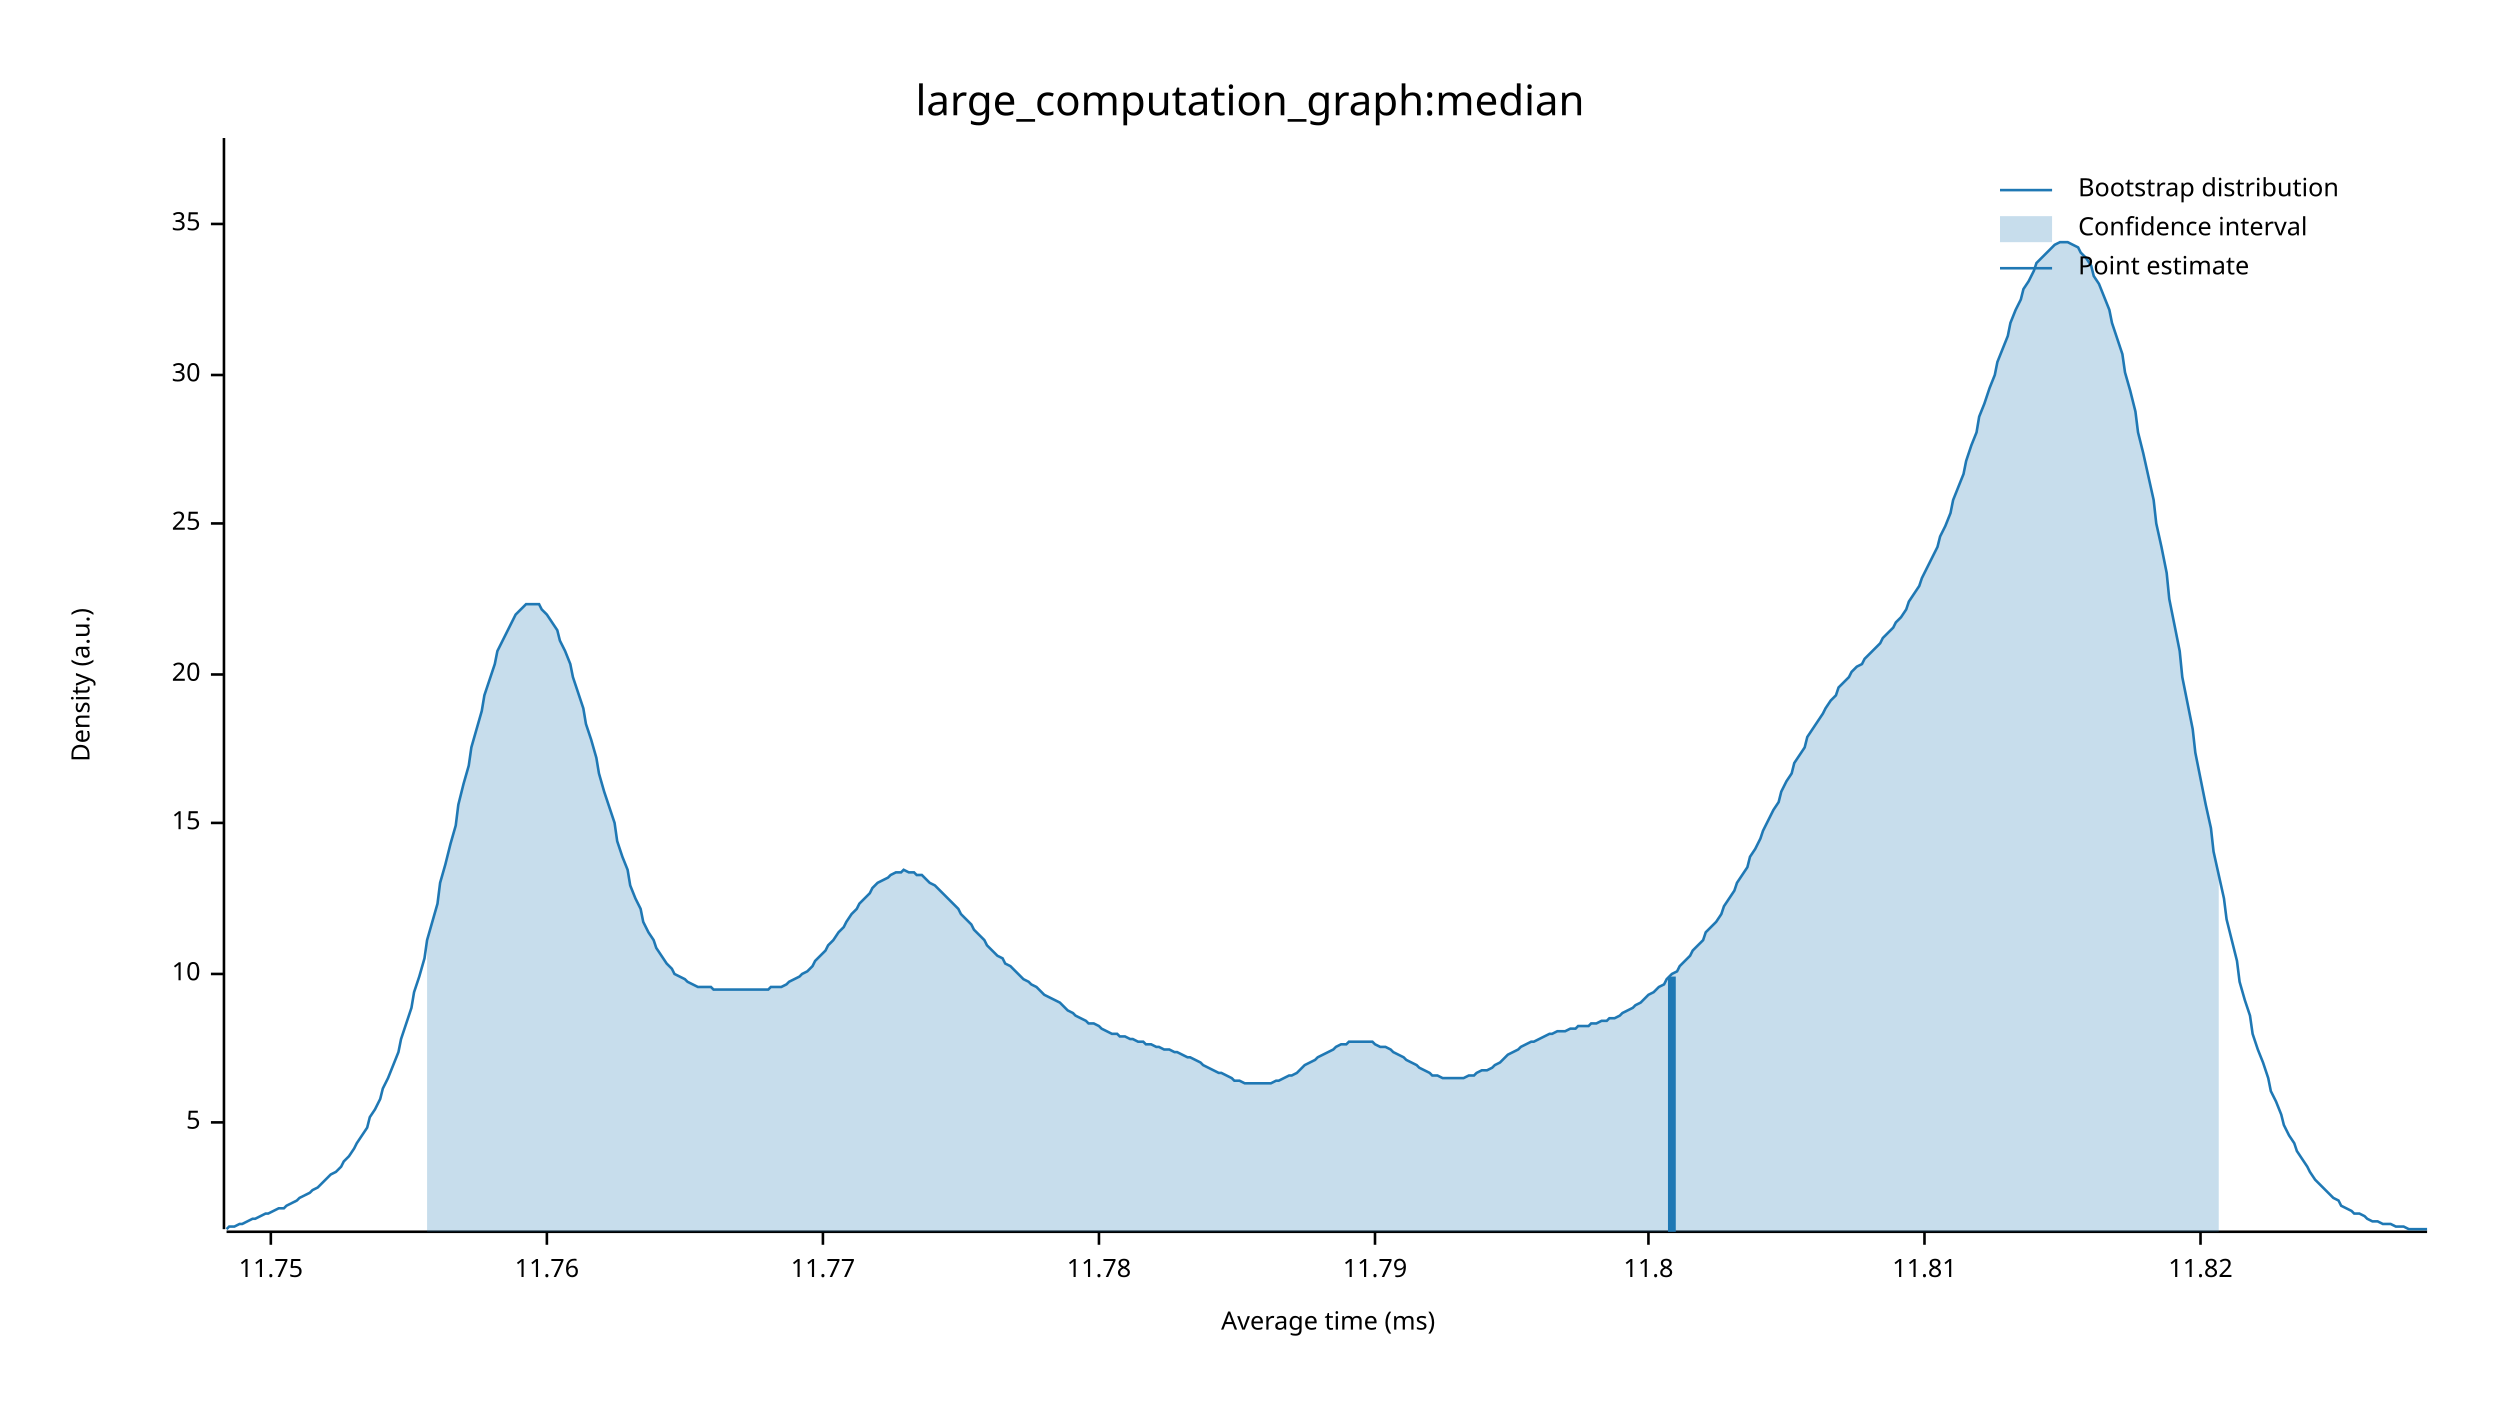
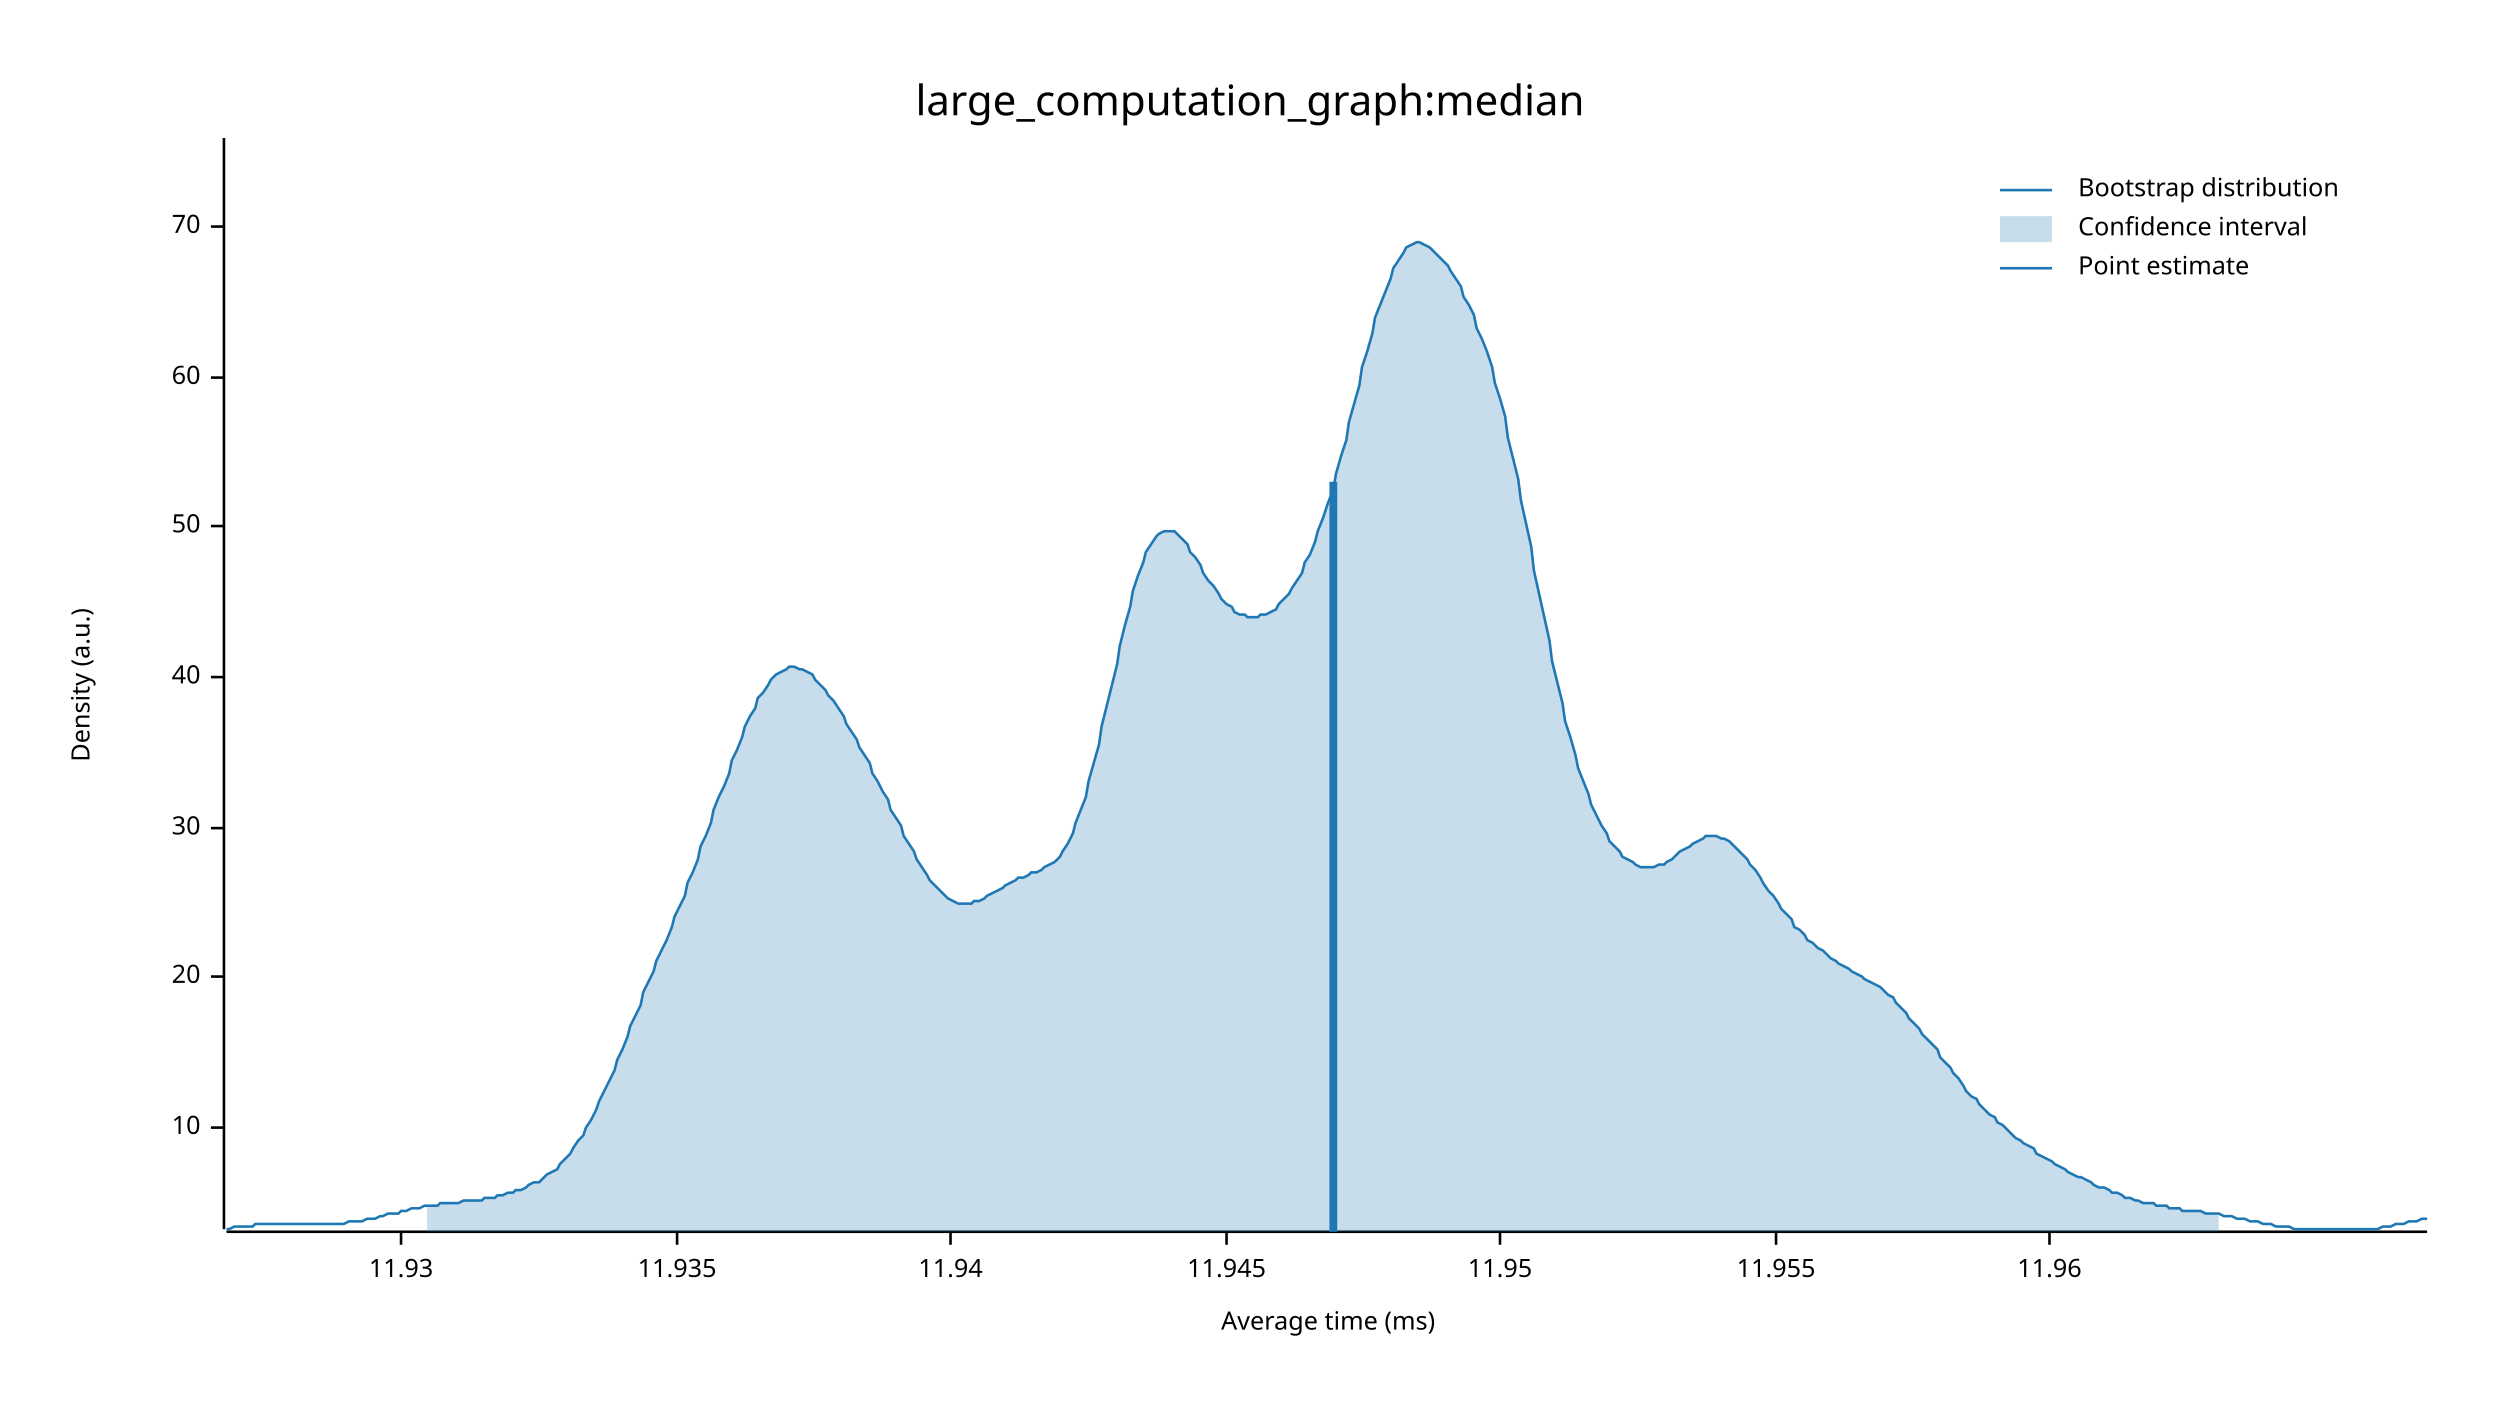
<svg xmlns="http://www.w3.org/2000/svg" width="960" height="540" viewBox="0 0 960 540">
  <text x="480" y="32" dy="0.76em" text-anchor="middle" font-family="sans-serif" font-size="16.129" opacity="1" fill="#000000">
large_computation_graph:median
</text>
  <text x="27" y="263" dy="0.76em" text-anchor="middle" font-family="sans-serif" font-size="9.677" opacity="1" fill="#000000" transform="rotate(270, 27, 263)">
Density (a.u.)
</text>
  <text x="510" y="513" dy="-0.5ex" text-anchor="middle" font-family="sans-serif" font-size="9.677" opacity="1" fill="#000000">
Average time (ms)
</text>
  <polyline fill="none" opacity="1" stroke="#000000" stroke-width="1" points="86,53 86,472 " />
-   <text x="77" y="431" dy="0.5ex" text-anchor="end" font-family="sans-serif" font-size="9.677" opacity="1" fill="#000000">
- 5
- </text>
-   <polyline fill="none" opacity="1" stroke="#000000" stroke-width="1" points="81,431 86,431 " />
-   <text x="77" y="374" dy="0.5ex" text-anchor="end" font-family="sans-serif" font-size="9.677" opacity="1" fill="#000000">
+   <text x="77" y="433" dy="0.5ex" text-anchor="end" font-family="sans-serif" font-size="9.677" opacity="1" fill="#000000">
10
</text>
-   <polyline fill="none" opacity="1" stroke="#000000" stroke-width="1" points="81,374 86,374 " />
-   <text x="77" y="316" dy="0.5ex" text-anchor="end" font-family="sans-serif" font-size="9.677" opacity="1" fill="#000000">
- 15
- </text>
-   <polyline fill="none" opacity="1" stroke="#000000" stroke-width="1" points="81,316 86,316 " />
-   <text x="77" y="259" dy="0.5ex" text-anchor="end" font-family="sans-serif" font-size="9.677" opacity="1" fill="#000000">
+   <polyline fill="none" opacity="1" stroke="#000000" stroke-width="1" points="81,433 86,433 " />
+   <text x="77" y="375" dy="0.5ex" text-anchor="end" font-family="sans-serif" font-size="9.677" opacity="1" fill="#000000">
20
</text>
-   <polyline fill="none" opacity="1" stroke="#000000" stroke-width="1" points="81,259 86,259 " />
-   <text x="77" y="201" dy="0.5ex" text-anchor="end" font-family="sans-serif" font-size="9.677" opacity="1" fill="#000000">
- 25
- </text>
-   <polyline fill="none" opacity="1" stroke="#000000" stroke-width="1" points="81,201 86,201 " />
-   <text x="77" y="144" dy="0.5ex" text-anchor="end" font-family="sans-serif" font-size="9.677" opacity="1" fill="#000000">
+   <polyline fill="none" opacity="1" stroke="#000000" stroke-width="1" points="81,375 86,375 " />
+   <text x="77" y="318" dy="0.5ex" text-anchor="end" font-family="sans-serif" font-size="9.677" opacity="1" fill="#000000">
30
</text>
-   <polyline fill="none" opacity="1" stroke="#000000" stroke-width="1" points="81,144 86,144 " />
-   <text x="77" y="86" dy="0.5ex" text-anchor="end" font-family="sans-serif" font-size="9.677" opacity="1" fill="#000000">
- 35
+   <polyline fill="none" opacity="1" stroke="#000000" stroke-width="1" points="81,318 86,318 " />
+   <text x="77" y="260" dy="0.5ex" text-anchor="end" font-family="sans-serif" font-size="9.677" opacity="1" fill="#000000">
+ 40
</text>
-   <polyline fill="none" opacity="1" stroke="#000000" stroke-width="1" points="81,86 86,86 " />
+   <polyline fill="none" opacity="1" stroke="#000000" stroke-width="1" points="81,260 86,260 " />
+   <text x="77" y="202" dy="0.5ex" text-anchor="end" font-family="sans-serif" font-size="9.677" opacity="1" fill="#000000">
+ 50
+ </text>
+   <polyline fill="none" opacity="1" stroke="#000000" stroke-width="1" points="81,202 86,202 " />
+   <text x="77" y="145" dy="0.5ex" text-anchor="end" font-family="sans-serif" font-size="9.677" opacity="1" fill="#000000">
+ 60
+ </text>
+   <polyline fill="none" opacity="1" stroke="#000000" stroke-width="1" points="81,145 86,145 " />
+   <text x="77" y="87" dy="0.5ex" text-anchor="end" font-family="sans-serif" font-size="9.677" opacity="1" fill="#000000">
+ 70
+ </text>
+   <polyline fill="none" opacity="1" stroke="#000000" stroke-width="1" points="81,87 86,87 " />
  <polyline fill="none" opacity="1" stroke="#000000" stroke-width="1" points="87,473 932,473 " />
-   <text x="104" y="483" dy="0.76em" text-anchor="middle" font-family="sans-serif" font-size="9.677" opacity="1" fill="#000000">
- 11.75
+   <text x="154" y="483" dy="0.76em" text-anchor="middle" font-family="sans-serif" font-size="9.677" opacity="1" fill="#000000">
+ 11.93
</text>
-   <polyline fill="none" opacity="1" stroke="#000000" stroke-width="1" points="104,473 104,478 " />
-   <text x="210" y="483" dy="0.76em" text-anchor="middle" font-family="sans-serif" font-size="9.677" opacity="1" fill="#000000">
- 11.76
+   <polyline fill="none" opacity="1" stroke="#000000" stroke-width="1" points="154,473 154,478 " />
+   <text x="260" y="483" dy="0.76em" text-anchor="middle" font-family="sans-serif" font-size="9.677" opacity="1" fill="#000000">
+ 11.935
</text>
-   <polyline fill="none" opacity="1" stroke="#000000" stroke-width="1" points="210,473 210,478 " />
-   <text x="316" y="483" dy="0.76em" text-anchor="middle" font-family="sans-serif" font-size="9.677" opacity="1" fill="#000000">
- 11.77
+   <polyline fill="none" opacity="1" stroke="#000000" stroke-width="1" points="260,473 260,478 " />
+   <text x="365" y="483" dy="0.76em" text-anchor="middle" font-family="sans-serif" font-size="9.677" opacity="1" fill="#000000">
+ 11.94
</text>
-   <polyline fill="none" opacity="1" stroke="#000000" stroke-width="1" points="316,473 316,478 " />
-   <text x="422" y="483" dy="0.76em" text-anchor="middle" font-family="sans-serif" font-size="9.677" opacity="1" fill="#000000">
- 11.78
+   <polyline fill="none" opacity="1" stroke="#000000" stroke-width="1" points="365,473 365,478 " />
+   <text x="471" y="483" dy="0.76em" text-anchor="middle" font-family="sans-serif" font-size="9.677" opacity="1" fill="#000000">
+ 11.945
</text>
-   <polyline fill="none" opacity="1" stroke="#000000" stroke-width="1" points="422,473 422,478 " />
-   <text x="528" y="483" dy="0.76em" text-anchor="middle" font-family="sans-serif" font-size="9.677" opacity="1" fill="#000000">
- 11.79
+   <polyline fill="none" opacity="1" stroke="#000000" stroke-width="1" points="471,473 471,478 " />
+   <text x="576" y="483" dy="0.76em" text-anchor="middle" font-family="sans-serif" font-size="9.677" opacity="1" fill="#000000">
+ 11.95
</text>
-   <polyline fill="none" opacity="1" stroke="#000000" stroke-width="1" points="528,473 528,478 " />
-   <text x="633" y="483" dy="0.76em" text-anchor="middle" font-family="sans-serif" font-size="9.677" opacity="1" fill="#000000">
- 11.8
+   <polyline fill="none" opacity="1" stroke="#000000" stroke-width="1" points="576,473 576,478 " />
+   <text x="682" y="483" dy="0.76em" text-anchor="middle" font-family="sans-serif" font-size="9.677" opacity="1" fill="#000000">
+ 11.955
</text>
-   <polyline fill="none" opacity="1" stroke="#000000" stroke-width="1" points="633,473 633,478 " />
-   <text x="739" y="483" dy="0.76em" text-anchor="middle" font-family="sans-serif" font-size="9.677" opacity="1" fill="#000000">
- 11.81
+   <polyline fill="none" opacity="1" stroke="#000000" stroke-width="1" points="682,473 682,478 " />
+   <text x="787" y="483" dy="0.76em" text-anchor="middle" font-family="sans-serif" font-size="9.677" opacity="1" fill="#000000">
+ 11.96
</text>
-   <polyline fill="none" opacity="1" stroke="#000000" stroke-width="1" points="739,473 739,478 " />
-   <text x="845" y="483" dy="0.76em" text-anchor="middle" font-family="sans-serif" font-size="9.677" opacity="1" fill="#000000">
- 11.82
- </text>
-   <polyline fill="none" opacity="1" stroke="#000000" stroke-width="1" points="845,473 845,478 " />
-   <polyline fill="none" opacity="1" stroke="#1F78B4" stroke-width="1" points="87,472 88,471 90,471 92,470 93,470 95,469 97,468 98,468 100,467 102,466 103,466 105,465 107,464 109,464 110,463 112,462 114,461 115,460 117,459 119,458 120,457 122,456 124,454 125,453 127,451 129,450 131,448 132,446 134,444 136,441 137,439 139,436 141,433 142,429 144,426 146,422 147,418 149,414 151,409 153,404 154,399 156,393 158,387 159,381 161,375 163,368 164,361 166,354 168,347 169,339 171,332 173,324 175,317 176,309 178,301 180,294 181,287 183,280 185,273 186,267 188,261 190,255 191,250 193,246 195,242 197,238 198,236 200,234 202,232 203,232 205,232 207,232 208,234 210,236 212,239 214,242 215,246 217,250 219,255 220,260 222,266 224,272 225,278 227,284 229,291 230,297 232,304 234,310 236,316 237,323 239,329 241,334 242,340 244,345 246,349 247,354 249,358 251,361 252,364 254,367 256,370 258,372 259,374 261,375 263,376 264,377 266,378 268,379 269,379 271,379 273,379 274,380 276,380 278,380 280,380 281,380 283,380 285,380 286,380 288,380 290,380 291,380 293,380 295,380 296,379 298,379 300,379 302,378 303,377 305,376 307,375 308,374 310,373 312,371 313,369 315,367 317,365 318,363 320,361 322,358 324,356 325,354 327,351 329,349 330,347 332,345 334,343 335,341 337,339 339,338 341,337 342,336 344,335 346,335 347,334 349,335 351,335 352,336 354,336 356,338 357,339 359,340 361,342 363,344 364,345 366,347 368,349 369,351 371,353 373,355 374,357 376,359 378,361 379,363 381,365 383,367 385,368 386,370 388,371 390,373 391,374 393,376 395,377 396,378 398,379 400,381 401,382 403,383 405,384 407,385 408,386 410,388 412,389 413,390 415,391 417,392 418,393 420,393 422,394 423,395 425,396 427,397 429,397 430,398 432,398 434,399 435,399 437,400 439,400 440,401 442,401 444,402 445,402 447,403 449,403 451,404 452,404 454,405 456,406 457,406 459,407 461,408 462,409 464,410 466,411 468,412 469,412 471,413 473,414 474,415 476,415 478,416 479,416 481,416 483,416 484,416 486,416 488,416 490,415 491,415 493,414 495,413 496,413 498,412 500,410 501,409 503,408 505,407 506,406 508,405 510,404 512,403 513,402 515,401 517,401 518,400 520,400 522,400 523,400 525,400 527,400 528,401 530,402 532,402 534,403 535,404 537,405 539,406 540,407 542,408 544,409 545,410 547,411 549,412 550,413 552,413 554,414 556,414 557,414 559,414 561,414 562,414 564,413 566,413 567,412 569,411 571,411 573,410 574,409 576,408 578,406 579,405 581,404 583,403 584,402 586,401 588,400 589,400 591,399 593,398 595,397 596,397 598,396 600,396 601,396 603,395 605,395 606,394 608,394 610,394 611,393 613,393 615,392 617,392 618,391 620,391 622,390 623,389 625,388 627,387 628,386 630,385 632,383 633,382 635,381 637,379 639,378 640,376 642,374 644,373 645,371 647,369 649,367 650,365 652,363 654,361 655,358 657,356 659,354 661,351 662,348 664,345 666,342 667,339 669,336 671,333 672,329 674,326 676,322 677,319 679,315 681,311 683,308 684,304 686,300 688,297 689,293 691,290 693,287 694,283 696,280 698,277 700,274 701,272 703,269 705,267 706,264 708,262 710,260 711,258 713,256 715,255 716,253 718,251 720,249 722,247 723,245 725,243 727,241 728,239 730,237 732,234 733,231 735,228 737,225 738,222 740,218 742,214 744,210 745,206 747,202 749,197 750,192 752,187 754,182 755,177 757,171 759,166 760,160 762,155 764,149 766,144 767,139 769,134 771,129 772,124 774,119 776,115 777,111 779,108 781,104 782,101 784,99 786,97 788,95 789,94 791,93 793,93 794,93 796,94 798,95 799,97 801,99 803,102 804,106 806,109 808,114 810,119 811,124 813,130 815,136 816,143 818,150 820,158 821,166 823,174 825,183 827,192 828,201 830,210 832,220 833,230 835,240 837,250 838,260 840,270 842,280 843,289 845,299 847,309 849,318 850,327 852,336 854,345 855,353 857,361 859,369 860,377 862,384 864,390 865,397 867,403 869,408 871,414 872,419 874,423 876,428 877,432 879,436 881,439 882,442 884,445 886,448 887,450 889,453 891,455 893,457 894,458 896,460 898,461 899,463 901,464 903,465 904,466 906,466 908,467 909,468 911,469 913,469 915,470 916,470 918,470 920,471 921,471 923,471 925,472 926,472 928,472 930,472 932,472 " />
-   <polygon opacity="0.25" fill="#1F78B4" points="164,361 166,354 168,347 169,339 171,332 173,324 175,317 176,309 178,301 180,294 181,287 183,280 185,273 186,267 188,261 190,255 191,250 193,246 195,242 197,238 198,236 200,234 202,232 203,232 205,232 207,232 208,234 210,236 212,239 214,242 215,246 217,250 219,255 220,260 222,266 224,272 225,278 227,284 229,291 230,297 232,304 234,310 236,316 237,323 239,329 241,334 242,340 244,345 246,349 247,354 249,358 251,361 252,364 254,367 256,370 258,372 259,374 261,375 263,376 264,377 266,378 268,379 269,379 271,379 273,379 274,380 276,380 278,380 280,380 281,380 283,380 285,380 286,380 288,380 290,380 291,380 293,380 295,380 296,379 298,379 300,379 302,378 303,377 305,376 307,375 308,374 310,373 312,371 313,369 315,367 317,365 318,363 320,361 322,358 324,356 325,354 327,351 329,349 330,347 332,345 334,343 335,341 337,339 339,338 341,337 342,336 344,335 346,335 347,334 349,335 351,335 352,336 354,336 356,338 357,339 359,340 361,342 363,344 364,345 366,347 368,349 369,351 371,353 373,355 374,357 376,359 378,361 379,363 381,365 383,367 385,368 386,370 388,371 390,373 391,374 393,376 395,377 396,378 398,379 400,381 401,382 403,383 405,384 407,385 408,386 410,388 412,389 413,390 415,391 417,392 418,393 420,393 422,394 423,395 425,396 427,397 429,397 430,398 432,398 434,399 435,399 437,400 439,400 440,401 442,401 444,402 445,402 447,403 449,403 451,404 452,404 454,405 456,406 457,406 459,407 461,408 462,409 464,410 466,411 468,412 469,412 471,413 473,414 474,415 476,415 478,416 479,416 481,416 483,416 484,416 486,416 488,416 490,415 491,415 493,414 495,413 496,413 498,412 500,410 501,409 503,408 505,407 506,406 508,405 510,404 512,403 513,402 515,401 517,401 518,400 520,400 522,400 523,400 525,400 527,400 528,401 530,402 532,402 534,403 535,404 537,405 539,406 540,407 542,408 544,409 545,410 547,411 549,412 550,413 552,413 554,414 556,414 557,414 559,414 561,414 562,414 564,413 566,413 567,412 569,411 571,411 573,410 574,409 576,408 578,406 579,405 581,404 583,403 584,402 586,401 588,400 589,400 591,399 593,398 595,397 596,397 598,396 600,396 601,396 603,395 605,395 606,394 608,394 610,394 611,393 613,393 615,392 617,392 618,391 620,391 622,390 623,389 625,388 627,387 628,386 630,385 632,383 633,382 635,381 637,379 639,378 640,376 642,374 644,373 645,371 647,369 649,367 650,365 652,363 654,361 655,358 657,356 659,354 661,351 662,348 664,345 666,342 667,339 669,336 671,333 672,329 674,326 676,322 677,319 679,315 681,311 683,308 684,304 686,300 688,297 689,293 691,290 693,287 694,283 696,280 698,277 700,274 701,272 703,269 705,267 706,264 708,262 710,260 711,258 713,256 715,255 716,253 718,251 720,249 722,247 723,245 725,243 727,241 728,239 730,237 732,234 733,231 735,228 737,225 738,222 740,218 742,214 744,210 745,206 747,202 749,197 750,192 752,187 754,182 755,177 757,171 759,166 760,160 762,155 764,149 766,144 767,139 769,134 771,129 772,124 774,119 776,115 777,111 779,108 781,104 782,101 784,99 786,97 788,95 789,94 791,93 793,93 794,93 796,94 798,95 799,97 801,99 803,102 804,106 806,109 808,114 810,119 811,124 813,130 815,136 816,143 818,150 820,158 821,166 823,174 825,183 827,192 828,201 830,210 832,220 833,230 835,240 837,250 838,260 840,270 842,280 843,289 845,299 847,309 849,318 850,327 852,336 852,473 164,473 " />
-   <polyline fill="none" opacity="1" stroke="#1F78B4" stroke-width="3" points="642,473 642,375 " />
+   <polyline fill="none" opacity="1" stroke="#000000" stroke-width="1" points="787,473 787,478 " />
+   <polyline fill="none" opacity="1" stroke="#1F78B4" stroke-width="1" points="87,472 88,472 90,471 92,471 93,471 95,471 97,471 98,470 100,470 102,470 103,470 105,470 107,470 109,470 110,470 112,470 114,470 115,470 117,470 119,470 120,470 122,470 124,470 125,470 127,470 129,470 131,470 132,470 134,469 136,469 137,469 139,469 141,468 142,468 144,468 146,467 147,467 149,466 151,466 153,466 154,465 156,465 158,464 159,464 161,464 163,463 164,463 166,463 168,463 169,462 171,462 173,462 175,462 176,462 178,461 180,461 181,461 183,461 185,461 186,460 188,460 190,460 191,459 193,459 195,458 197,458 198,457 200,457 202,456 203,455 205,454 207,454 208,453 210,451 212,450 214,449 215,447 217,445 219,443 220,441 222,438 224,436 225,433 227,430 229,426 230,423 232,419 234,415 236,411 237,407 239,403 241,398 242,394 244,390 246,386 247,381 249,377 251,373 252,369 254,365 256,361 258,356 259,352 261,348 263,344 264,339 266,335 268,330 269,325 271,321 273,316 274,311 276,306 278,302 280,297 281,292 283,288 285,283 286,279 288,275 290,272 291,268 293,266 295,263 296,261 298,259 300,258 302,257 303,256 305,256 307,257 308,257 310,258 312,259 313,261 315,263 317,265 318,267 320,269 322,272 324,275 325,278 327,281 329,284 330,287 332,290 334,293 335,297 337,300 339,304 341,307 342,311 344,314 346,317 347,321 349,324 351,327 352,330 354,333 356,336 357,338 359,340 361,342 363,344 364,345 366,346 368,347 369,347 371,347 373,347 374,346 376,346 378,345 379,344 381,343 383,342 385,341 386,340 388,339 390,338 391,337 393,337 395,336 396,335 398,335 400,334 401,333 403,332 405,331 407,329 408,327 410,324 412,320 413,316 415,311 417,306 418,300 420,293 422,286 423,279 425,271 427,263 429,255 430,248 432,240 434,233 435,227 437,221 439,216 440,212 442,209 444,206 445,205 447,204 449,204 451,204 452,205 454,207 456,209 457,212 459,214 461,217 462,220 464,223 466,225 468,228 469,230 471,232 473,233 474,235 476,236 478,236 479,237 481,237 483,237 484,236 486,236 488,235 490,234 491,232 493,230 495,228 496,226 498,223 500,220 501,216 503,213 505,208 506,204 508,199 510,193 512,188 513,182 515,175 517,169 518,162 520,155 522,148 523,141 525,135 527,128 528,122 530,117 532,112 534,107 535,103 537,100 539,97 540,95 542,94 544,93 545,93 547,94 549,95 550,96 552,98 554,100 556,102 557,104 559,107 561,110 562,114 564,117 566,121 567,126 569,130 571,135 573,141 574,147 576,153 578,160 579,168 581,176 583,184 584,192 586,201 588,210 589,219 591,228 593,237 595,246 596,254 598,262 600,270 601,277 603,283 605,290 606,295 608,300 610,305 611,309 613,313 615,317 617,320 618,323 620,325 622,327 623,329 625,330 627,331 628,332 630,333 632,333 633,333 635,333 637,332 639,332 640,331 642,330 644,328 645,327 647,326 649,325 650,324 652,323 654,322 655,321 657,321 659,321 661,322 662,322 664,323 666,325 667,326 669,328 671,330 672,332 674,334 676,337 677,339 679,342 681,344 683,347 684,349 686,351 688,353 689,356 691,357 693,359 694,361 696,362 698,364 700,365 701,366 703,368 705,369 706,370 708,371 710,372 711,373 713,374 715,375 716,376 718,377 720,378 722,379 723,380 725,382 727,383 728,385 730,387 732,389 733,391 735,393 737,395 738,397 740,399 742,401 744,403 745,406 747,408 749,410 750,412 752,414 754,417 755,419 757,421 759,422 760,424 762,426 764,428 766,429 767,431 769,432 771,434 772,435 774,437 776,438 777,439 779,440 781,441 782,443 784,444 786,445 788,446 789,447 791,448 793,449 794,450 796,451 798,452 799,452 801,453 803,454 804,455 806,456 808,456 810,457 811,458 813,458 815,459 816,460 818,460 820,461 821,461 823,462 825,462 827,462 828,463 830,463 832,463 833,464 835,464 837,464 838,465 840,465 842,465 843,465 845,465 847,466 849,466 850,466 852,466 854,467 855,467 857,467 859,468 860,468 862,468 864,469 865,469 867,469 869,470 871,470 872,470 874,471 876,471 877,471 879,471 881,472 882,472 884,472 886,472 887,472 889,472 891,472 893,472 894,472 896,472 898,472 899,472 901,472 903,472 904,472 906,472 908,472 909,472 911,472 913,472 915,471 916,471 918,471 920,470 921,470 923,470 925,469 926,469 928,469 930,468 932,468 " />
+   <polygon opacity="0.25" fill="#1F78B4" points="164,463 166,463 168,463 169,462 171,462 173,462 175,462 176,462 178,461 180,461 181,461 183,461 185,461 186,460 188,460 190,460 191,459 193,459 195,458 197,458 198,457 200,457 202,456 203,455 205,454 207,454 208,453 210,451 212,450 214,449 215,447 217,445 219,443 220,441 222,438 224,436 225,433 227,430 229,426 230,423 232,419 234,415 236,411 237,407 239,403 241,398 242,394 244,390 246,386 247,381 249,377 251,373 252,369 254,365 256,361 258,356 259,352 261,348 263,344 264,339 266,335 268,330 269,325 271,321 273,316 274,311 276,306 278,302 280,297 281,292 283,288 285,283 286,279 288,275 290,272 291,268 293,266 295,263 296,261 298,259 300,258 302,257 303,256 305,256 307,257 308,257 310,258 312,259 313,261 315,263 317,265 318,267 320,269 322,272 324,275 325,278 327,281 329,284 330,287 332,290 334,293 335,297 337,300 339,304 341,307 342,311 344,314 346,317 347,321 349,324 351,327 352,330 354,333 356,336 357,338 359,340 361,342 363,344 364,345 366,346 368,347 369,347 371,347 373,347 374,346 376,346 378,345 379,344 381,343 383,342 385,341 386,340 388,339 390,338 391,337 393,337 395,336 396,335 398,335 400,334 401,333 403,332 405,331 407,329 408,327 410,324 412,320 413,316 415,311 417,306 418,300 420,293 422,286 423,279 425,271 427,263 429,255 430,248 432,240 434,233 435,227 437,221 439,216 440,212 442,209 444,206 445,205 447,204 449,204 451,204 452,205 454,207 456,209 457,212 459,214 461,217 462,220 464,223 466,225 468,228 469,230 471,232 473,233 474,235 476,236 478,236 479,237 481,237 483,237 484,236 486,236 488,235 490,234 491,232 493,230 495,228 496,226 498,223 500,220 501,216 503,213 505,208 506,204 508,199 510,193 512,188 513,182 515,175 517,169 518,162 520,155 522,148 523,141 525,135 527,128 528,122 530,117 532,112 534,107 535,103 537,100 539,97 540,95 542,94 544,93 545,93 547,94 549,95 550,96 552,98 554,100 556,102 557,104 559,107 561,110 562,114 564,117 566,121 567,126 569,130 571,135 573,141 574,147 576,153 578,160 579,168 581,176 583,184 584,192 586,201 588,210 589,219 591,228 593,237 595,246 596,254 598,262 600,270 601,277 603,283 605,290 606,295 608,300 610,305 611,309 613,313 615,317 617,320 618,323 620,325 622,327 623,329 625,330 627,331 628,332 630,333 632,333 633,333 635,333 637,332 639,332 640,331 642,330 644,328 645,327 647,326 649,325 650,324 652,323 654,322 655,321 657,321 659,321 661,322 662,322 664,323 666,325 667,326 669,328 671,330 672,332 674,334 676,337 677,339 679,342 681,344 683,347 684,349 686,351 688,353 689,356 691,357 693,359 694,361 696,362 698,364 700,365 701,366 703,368 705,369 706,370 708,371 710,372 711,373 713,374 715,375 716,376 718,377 720,378 722,379 723,380 725,382 727,383 728,385 730,387 732,389 733,391 735,393 737,395 738,397 740,399 742,401 744,403 745,406 747,408 749,410 750,412 752,414 754,417 755,419 757,421 759,422 760,424 762,426 764,428 766,429 767,431 769,432 771,434 772,435 774,437 776,438 777,439 779,440 781,441 782,443 784,444 786,445 788,446 789,447 791,448 793,449 794,450 796,451 798,452 799,452 801,453 803,454 804,455 806,456 808,456 810,457 811,458 813,458 815,459 816,460 818,460 820,461 821,461 823,462 825,462 827,462 828,463 830,463 832,463 833,464 835,464 837,464 838,465 840,465 842,465 843,465 845,465 847,466 849,466 850,466 852,466 852,473 164,473 " />
+   <polyline fill="none" opacity="1" stroke="#1F78B4" stroke-width="3" points="512,473 512,185 " />
  <text x="798" y="68" dy="0.76em" text-anchor="start" font-family="sans-serif" font-size="9.677" opacity="1" fill="#000000">
Bootstrap distribution
</text>
  <text x="798" y="83" dy="0.76em" text-anchor="start" font-family="sans-serif" font-size="9.677" opacity="1" fill="#000000">
Confidence interval
</text>
  <text x="798" y="98" dy="0.76em" text-anchor="start" font-family="sans-serif" font-size="9.677" opacity="1" fill="#000000">
Point estimate
</text>
  <polyline fill="none" opacity="1" stroke="#1F78B4" stroke-width="1" points="768,73 788,73 " />
  <rect x="768" y="83" width="20" height="10" opacity="0.25" fill="#1F78B4" stroke="none" />
  <polyline fill="none" opacity="1" stroke="#1F78B4" stroke-width="1" points="768,103 788,103 " />
</svg>
